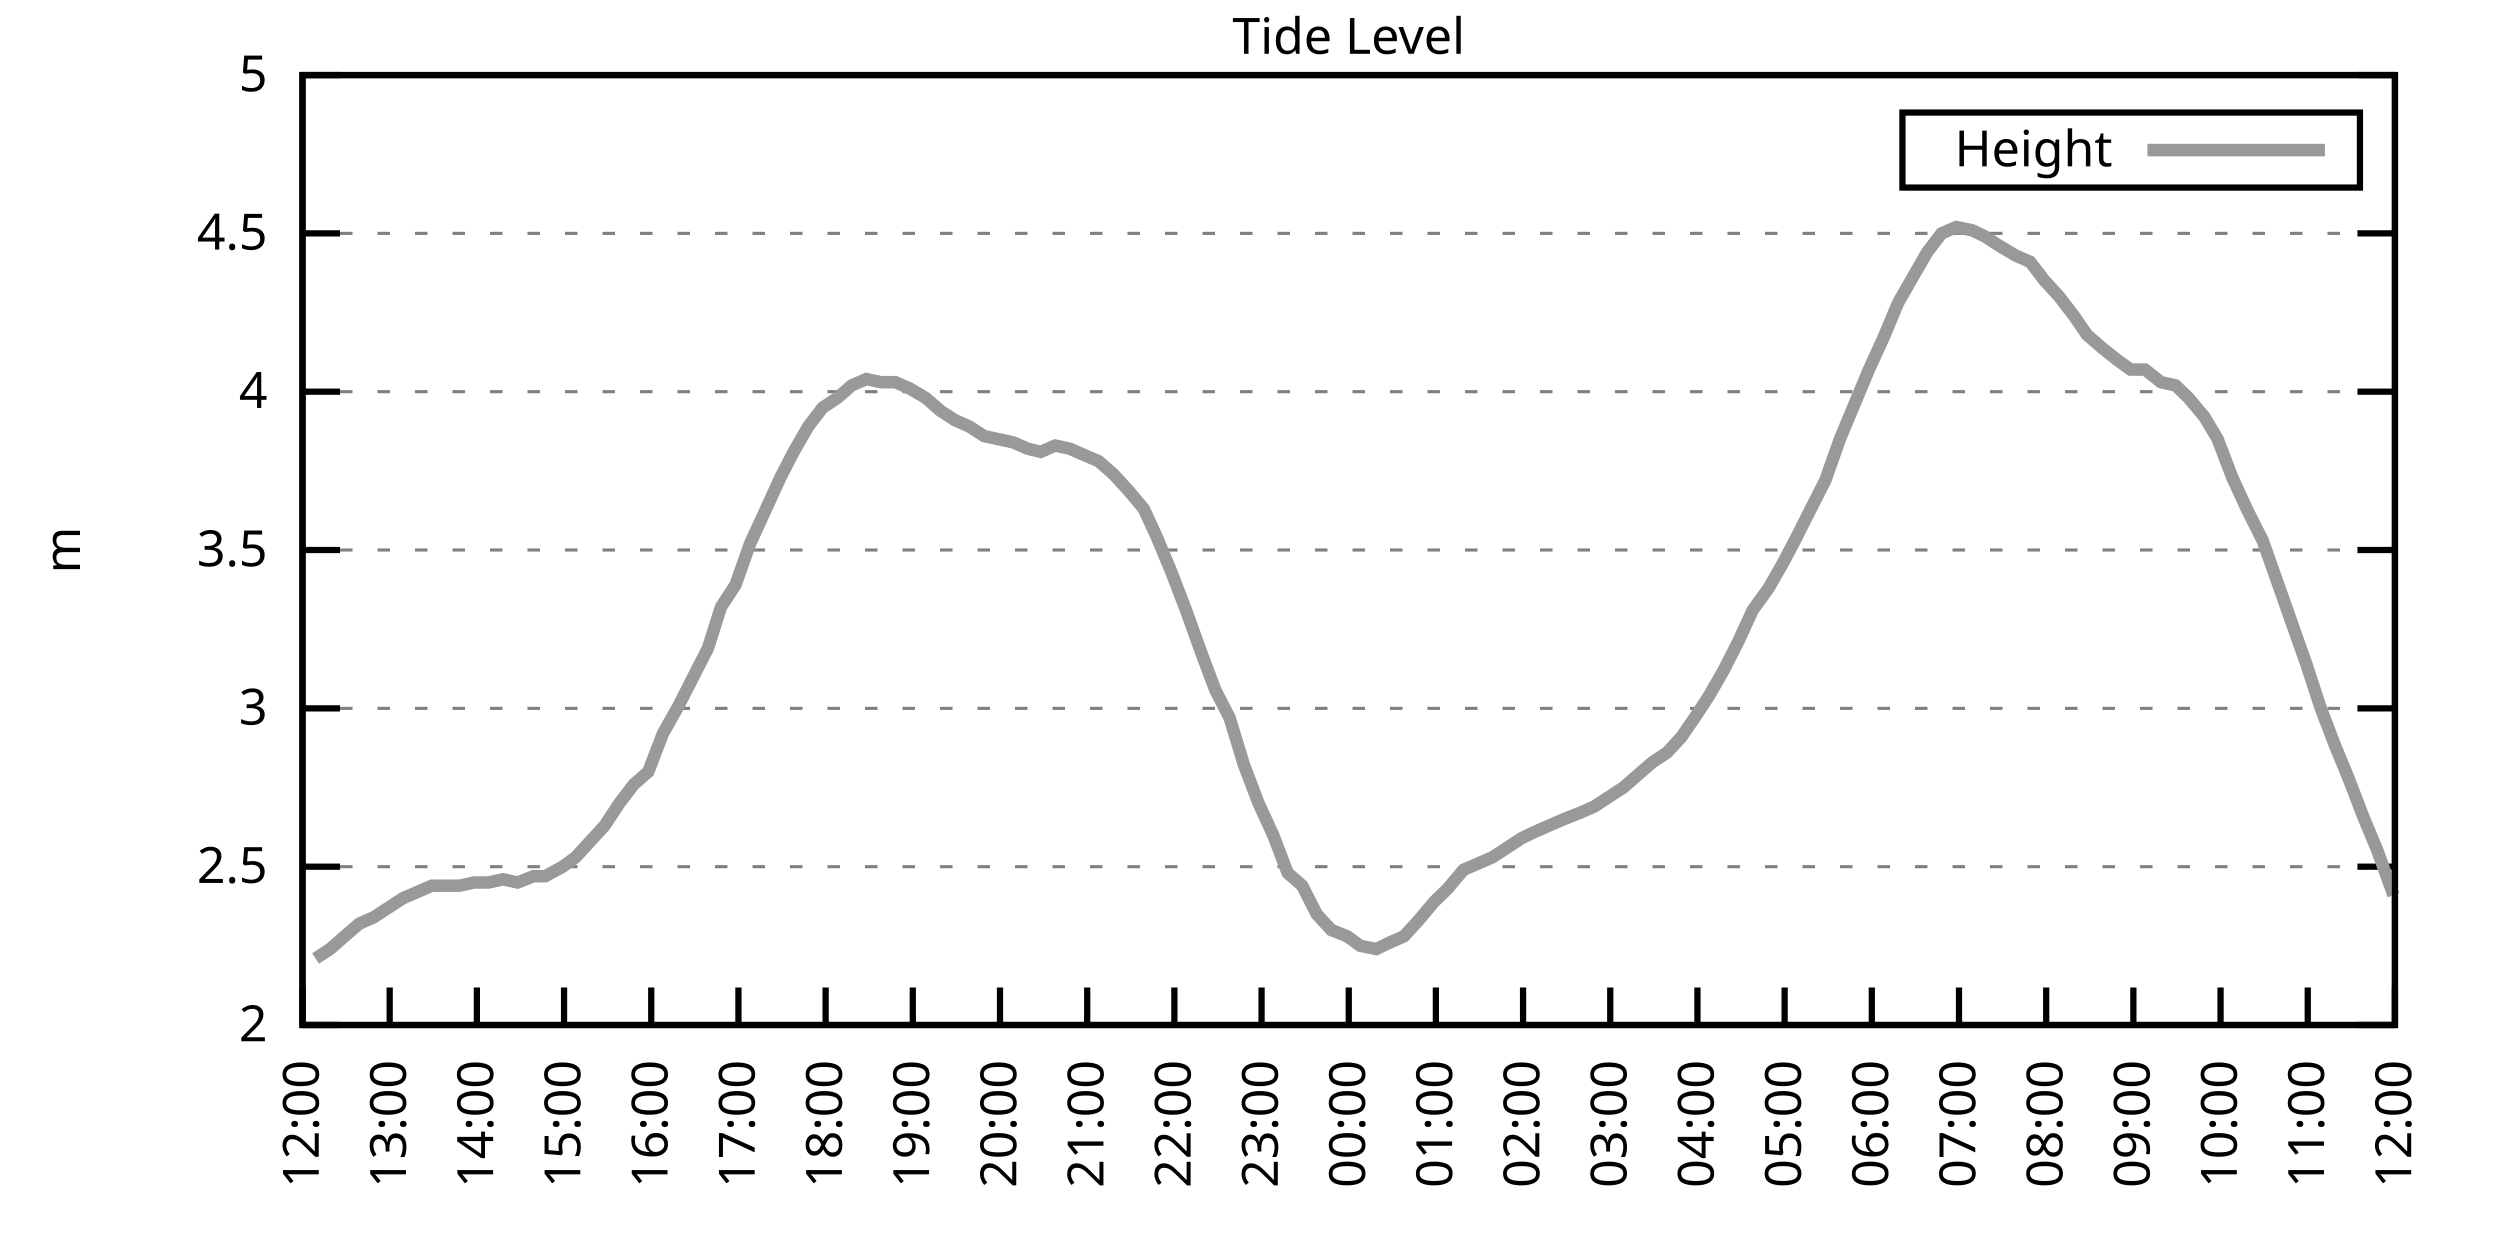
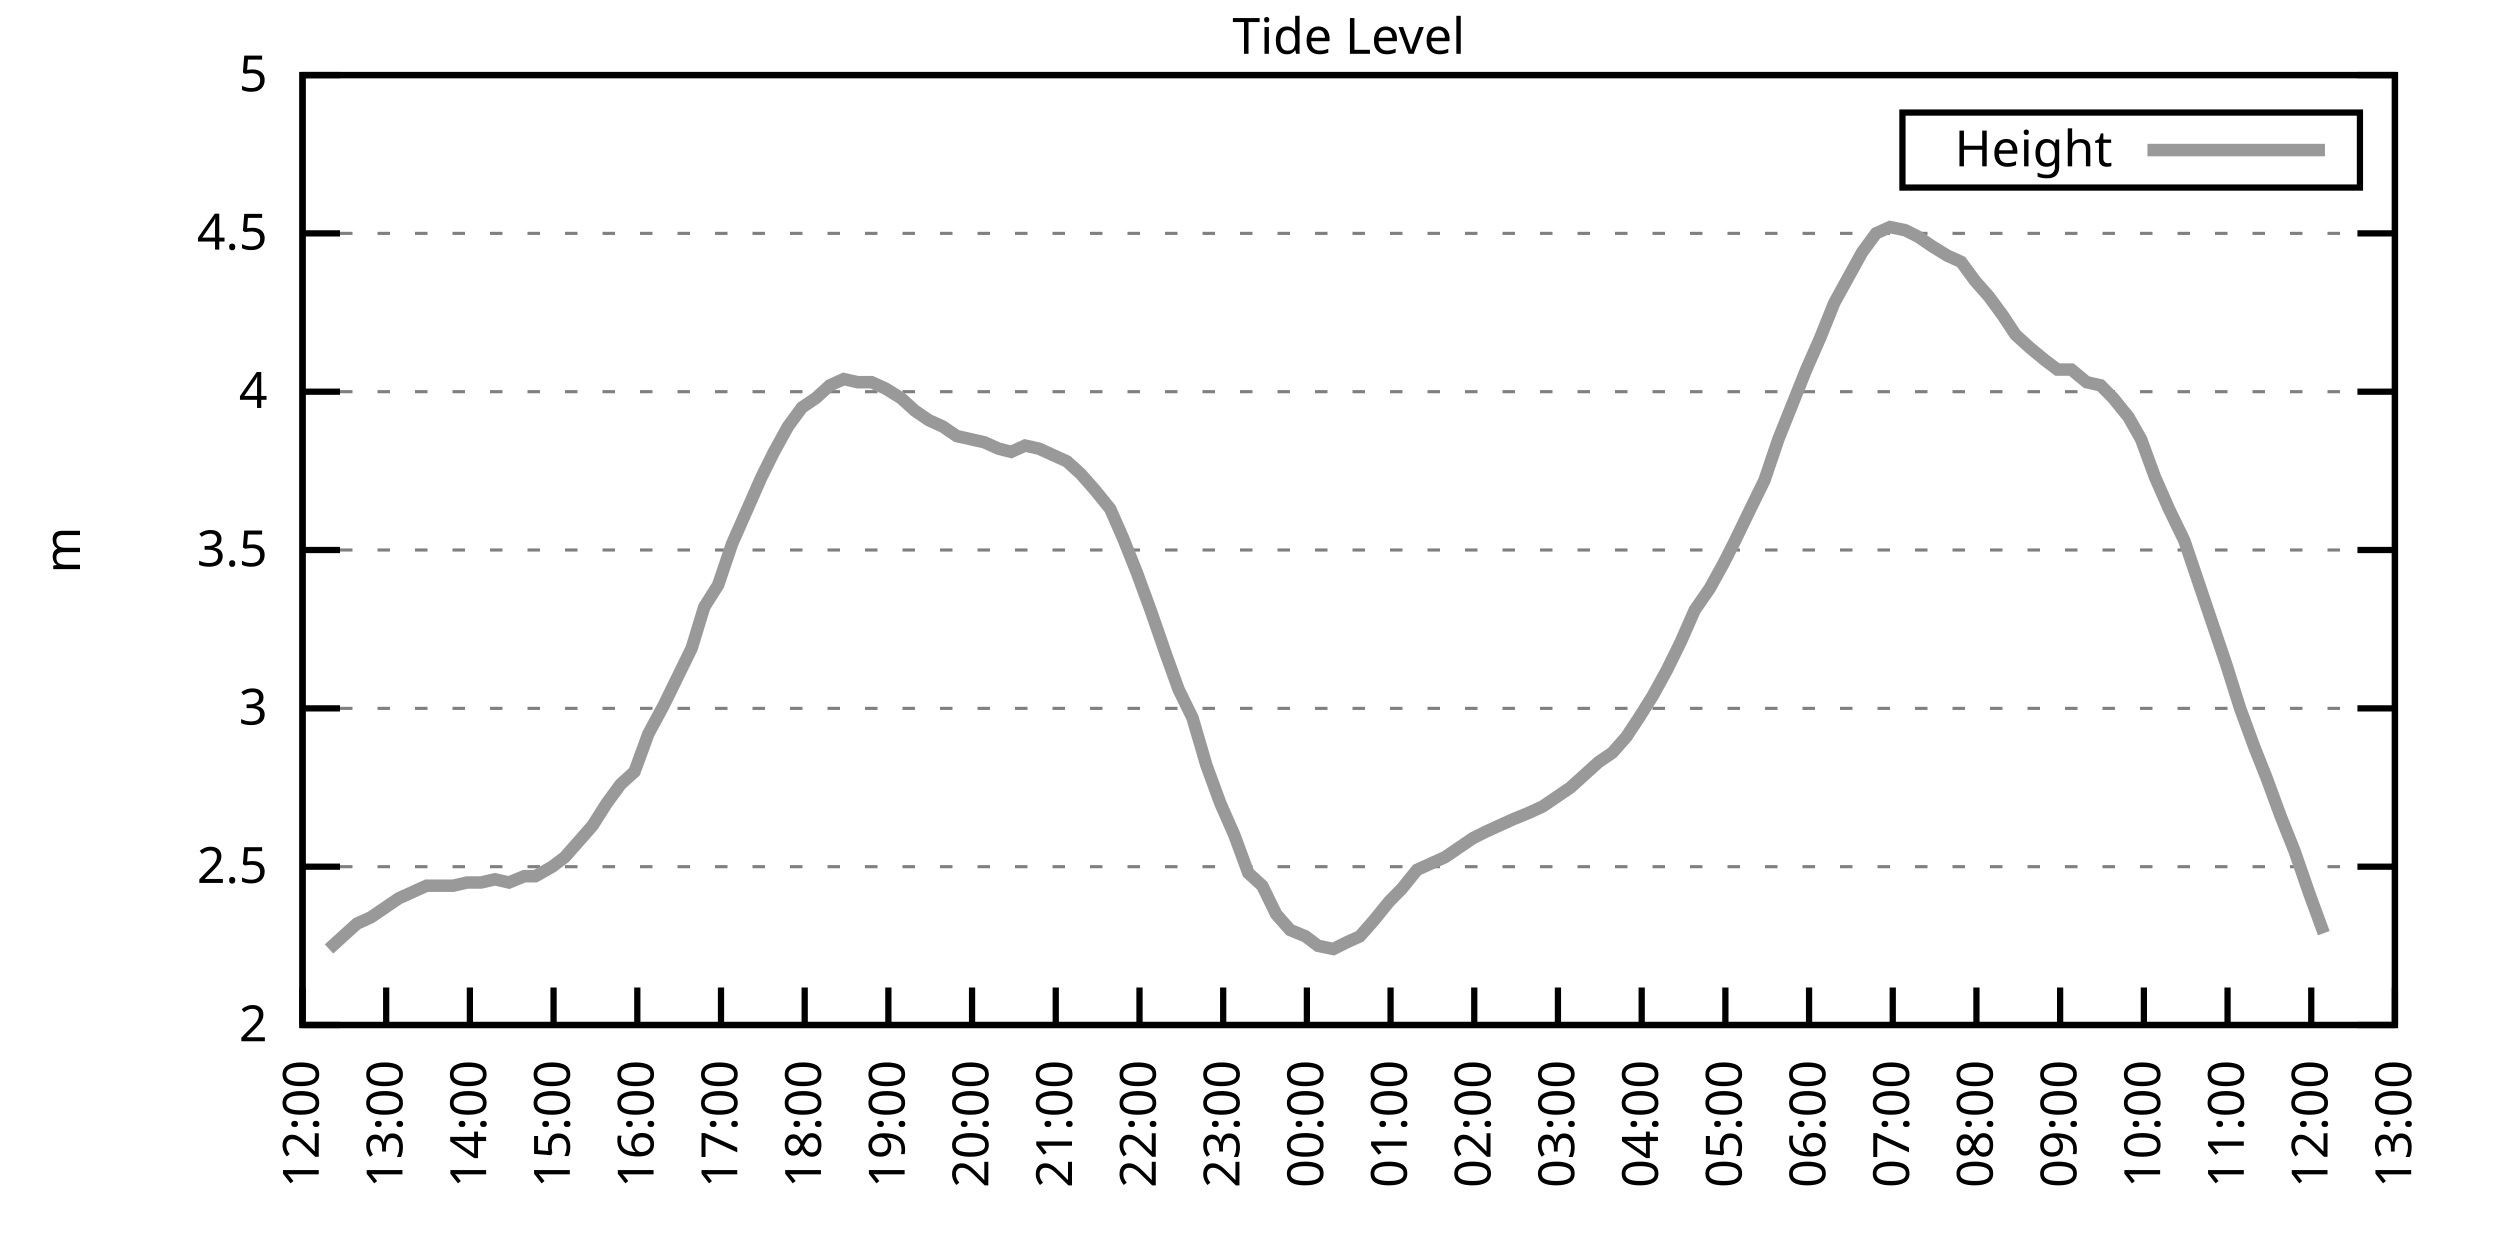
<svg xmlns="http://www.w3.org/2000/svg" xmlns:xlink="http://www.w3.org/1999/xlink" width="400" height="200" viewBox="0 0 400 200">
  <g id="gnuplot_canvas">
    <rect x="0" y="0" width="400" height="200" fill="none" />
    <defs>
      <circle id="gpDot" r="0.5" stroke-width="0.5" stroke="currentColor" />
      <path id="gpPt0" stroke-width="0.333" stroke="currentColor" d="M-1,0 h2 M0,-1 v2" />
      <path id="gpPt1" stroke-width="0.333" stroke="currentColor" d="M-1,-1 L1,1 M1,-1 L-1,1" />
      <path id="gpPt2" stroke-width="0.333" stroke="currentColor" d="M-1,0 L1,0 M0,-1 L0,1 M-1,-1 L1,1 M-1,1 L1,-1" />
      <rect id="gpPt3" stroke-width="0.333" stroke="currentColor" x="-1" y="-1" width="2" height="2" />
      <rect id="gpPt4" stroke-width="0.333" stroke="currentColor" fill="currentColor" x="-1" y="-1" width="2" height="2" />
      <circle id="gpPt5" stroke-width="0.333" stroke="currentColor" cx="0" cy="0" r="1" />
      <use xlink:href="#gpPt5" id="gpPt6" fill="currentColor" stroke="none" />
      <path id="gpPt7" stroke-width="0.333" stroke="currentColor" d="M0,-1.33 L-1.33,0.67 L1.33,0.67 z" />
      <use xlink:href="#gpPt7" id="gpPt8" fill="currentColor" stroke="none" />
      <use xlink:href="#gpPt7" id="gpPt9" stroke="currentColor" transform="rotate(180)" />
      <use xlink:href="#gpPt9" id="gpPt10" fill="currentColor" stroke="none" />
      <use xlink:href="#gpPt3" id="gpPt11" stroke="currentColor" transform="rotate(45)" />
      <use xlink:href="#gpPt11" id="gpPt12" fill="currentColor" stroke="none" />
      <path id="gpPt13" stroke-width="0.333" stroke="currentColor" d="M0,1.330 L1.265,0.411 L0.782,-1.067 L-0.782,-1.076 L-1.265,0.411 z" />
      <use xlink:href="#gpPt13" id="gpPt14" fill="currentColor" stroke="none" />
      <filter id="textbox" filterUnits="objectBoundingBox" x="0" y="0" height="1" width="1">
        <feFlood flood-color="white" flood-opacity="1" result="bgnd" />
        <feComposite in="SourceGraphic" in2="bgnd" operator="atop" />
      </filter>
      <filter id="greybox" filterUnits="objectBoundingBox" x="0" y="0" height="1" width="1">
        <feFlood flood-color="lightgrey" flood-opacity="1" result="grey" />
        <feComposite in="SourceGraphic" in2="grey" operator="atop" />
      </filter>
    </defs>
    <g fill="none" color="white" stroke="currentColor" stroke-width="1.00" stroke-linecap="butt" stroke-linejoin="miter">
</g>
    <g fill="none" color="black" stroke="currentColor" stroke-width="1.00" stroke-linecap="butt" stroke-linejoin="miter">
      <g stroke="none" shape-rendering="crispEdges">
        <polygon fill="rgb(255, 255, 255)" points="48.40,164.00 383.18,164.00 383.18,12.02 48.40,12.02 " />
      </g>
    </g>
    <g fill="none" color="black" stroke="currentColor" stroke-width="1.00" stroke-linecap="butt" stroke-linejoin="miter">
</g>
    <g fill="none" color="black" stroke="black" stroke-width="0.50" stroke-linecap="butt" stroke-linejoin="miter">
</g>
    <g fill="none" color="gray" stroke="currentColor" stroke-width="0.50" stroke-linecap="butt" stroke-linejoin="miter">
      <path stroke="gray" stroke-dasharray="2,4" class="gridline" d="M48.40,164.00 L383.19,164.00  " />
    </g>
    <g fill="none" color="gray" stroke="gray" stroke-width="1.00" stroke-linecap="butt" stroke-linejoin="miter">
</g>
    <g fill="none" color="black" stroke="currentColor" stroke-width="1.00" stroke-linecap="butt" stroke-linejoin="miter">
      <path stroke="black" d="M48.40,164.00 L54.40,164.00 M383.19,164.00 L377.19,164.00  " />
      <g transform="translate(42.80,166.60)" stroke="none" fill="black" font-family="Sans" font-size="8.00" text-anchor="end">
        <text>
          <tspan font-family="Sans"> 2</tspan>
        </text>
      </g>
    </g>
    <g fill="none" color="black" stroke="currentColor" stroke-width="1.00" stroke-linecap="butt" stroke-linejoin="miter">
</g>
    <g fill="none" color="black" stroke="black" stroke-width="0.50" stroke-linecap="butt" stroke-linejoin="miter">
</g>
    <g fill="none" color="gray" stroke="currentColor" stroke-width="0.50" stroke-linecap="butt" stroke-linejoin="miter">
      <path stroke="gray" stroke-dasharray="2,4" class="gridline" d="M48.40,138.67 L383.19,138.67  " />
    </g>
    <g fill="none" color="gray" stroke="gray" stroke-width="1.00" stroke-linecap="butt" stroke-linejoin="miter">
</g>
    <g fill="none" color="black" stroke="currentColor" stroke-width="1.00" stroke-linecap="butt" stroke-linejoin="miter">
      <path stroke="black" d="M48.40,138.67 L54.40,138.67 M383.19,138.67 L377.19,138.67  " />
      <g transform="translate(42.80,141.27)" stroke="none" fill="black" font-family="Sans" font-size="8.00" text-anchor="end">
        <text>
          <tspan font-family="Sans"> 2.5</tspan>
        </text>
      </g>
    </g>
    <g fill="none" color="black" stroke="currentColor" stroke-width="1.00" stroke-linecap="butt" stroke-linejoin="miter">
</g>
    <g fill="none" color="black" stroke="black" stroke-width="0.50" stroke-linecap="butt" stroke-linejoin="miter">
</g>
    <g fill="none" color="gray" stroke="currentColor" stroke-width="0.50" stroke-linecap="butt" stroke-linejoin="miter">
      <path stroke="gray" stroke-dasharray="2,4" class="gridline" d="M48.40,113.34 L383.19,113.34  " />
    </g>
    <g fill="none" color="gray" stroke="gray" stroke-width="1.00" stroke-linecap="butt" stroke-linejoin="miter">
</g>
    <g fill="none" color="black" stroke="currentColor" stroke-width="1.00" stroke-linecap="butt" stroke-linejoin="miter">
      <path stroke="black" d="M48.40,113.34 L54.40,113.34 M383.19,113.34 L377.19,113.34  " />
      <g transform="translate(42.80,115.94)" stroke="none" fill="black" font-family="Sans" font-size="8.00" text-anchor="end">
        <text>
          <tspan font-family="Sans"> 3</tspan>
        </text>
      </g>
    </g>
    <g fill="none" color="black" stroke="currentColor" stroke-width="1.00" stroke-linecap="butt" stroke-linejoin="miter">
</g>
    <g fill="none" color="black" stroke="black" stroke-width="0.50" stroke-linecap="butt" stroke-linejoin="miter">
</g>
    <g fill="none" color="gray" stroke="currentColor" stroke-width="0.50" stroke-linecap="butt" stroke-linejoin="miter">
      <path stroke="gray" stroke-dasharray="2,4" class="gridline" d="M48.40,88.00 L383.19,88.00  " />
    </g>
    <g fill="none" color="gray" stroke="gray" stroke-width="1.00" stroke-linecap="butt" stroke-linejoin="miter">
</g>
    <g fill="none" color="black" stroke="currentColor" stroke-width="1.00" stroke-linecap="butt" stroke-linejoin="miter">
      <path stroke="black" d="M48.40,88.00 L54.40,88.00 M383.19,88.00 L377.19,88.00  " />
      <g transform="translate(42.80,90.60)" stroke="none" fill="black" font-family="Sans" font-size="8.00" text-anchor="end">
        <text>
          <tspan font-family="Sans"> 3.5</tspan>
        </text>
      </g>
    </g>
    <g fill="none" color="black" stroke="currentColor" stroke-width="1.00" stroke-linecap="butt" stroke-linejoin="miter">
</g>
    <g fill="none" color="black" stroke="black" stroke-width="0.50" stroke-linecap="butt" stroke-linejoin="miter">
</g>
    <g fill="none" color="gray" stroke="currentColor" stroke-width="0.50" stroke-linecap="butt" stroke-linejoin="miter">
      <path stroke="gray" stroke-dasharray="2,4" class="gridline" d="M48.40,62.67 L383.19,62.67  " />
    </g>
    <g fill="none" color="gray" stroke="gray" stroke-width="1.00" stroke-linecap="butt" stroke-linejoin="miter">
</g>
    <g fill="none" color="black" stroke="currentColor" stroke-width="1.00" stroke-linecap="butt" stroke-linejoin="miter">
      <path stroke="black" d="M48.40,62.67 L54.40,62.67 M383.19,62.67 L377.19,62.67  " />
      <g transform="translate(42.80,65.27)" stroke="none" fill="black" font-family="Sans" font-size="8.00" text-anchor="end">
        <text>
          <tspan font-family="Sans"> 4</tspan>
        </text>
      </g>
    </g>
    <g fill="none" color="black" stroke="currentColor" stroke-width="1.00" stroke-linecap="butt" stroke-linejoin="miter">
</g>
    <g fill="none" color="black" stroke="black" stroke-width="0.50" stroke-linecap="butt" stroke-linejoin="miter">
</g>
    <g fill="none" color="gray" stroke="currentColor" stroke-width="0.50" stroke-linecap="butt" stroke-linejoin="miter">
      <path stroke="gray" stroke-dasharray="2,4" class="gridline" d="M48.40,37.34 L383.19,37.34  " />
    </g>
    <g fill="none" color="gray" stroke="gray" stroke-width="1.00" stroke-linecap="butt" stroke-linejoin="miter">
</g>
    <g fill="none" color="black" stroke="currentColor" stroke-width="1.00" stroke-linecap="butt" stroke-linejoin="miter">
      <path stroke="black" d="M48.40,37.34 L54.40,37.34 M383.19,37.34 L377.19,37.34  " />
      <g transform="translate(42.80,39.94)" stroke="none" fill="black" font-family="Sans" font-size="8.00" text-anchor="end">
        <text>
          <tspan font-family="Sans"> 4.5</tspan>
        </text>
      </g>
    </g>
    <g fill="none" color="black" stroke="currentColor" stroke-width="1.00" stroke-linecap="butt" stroke-linejoin="miter">
</g>
    <g fill="none" color="black" stroke="black" stroke-width="0.50" stroke-linecap="butt" stroke-linejoin="miter">
</g>
    <g fill="none" color="gray" stroke="currentColor" stroke-width="0.50" stroke-linecap="butt" stroke-linejoin="miter">
      <path stroke="gray" stroke-dasharray="2,4" class="gridline" d="M48.40,12.01 L383.19,12.01  " />
    </g>
    <g fill="none" color="gray" stroke="gray" stroke-width="1.00" stroke-linecap="butt" stroke-linejoin="miter">
</g>
    <g fill="none" color="black" stroke="currentColor" stroke-width="1.00" stroke-linecap="butt" stroke-linejoin="miter">
      <path stroke="black" d="M48.40,12.01 L54.40,12.01 M383.19,12.01 L377.19,12.01  " />
      <g transform="translate(42.80,14.61)" stroke="none" fill="black" font-family="Sans" font-size="8.00" text-anchor="end">
        <text>
          <tspan font-family="Sans"> 5</tspan>
        </text>
      </g>
    </g>
    <g fill="none" color="black" stroke="currentColor" stroke-width="1.00" stroke-linecap="butt" stroke-linejoin="miter">
      <path stroke="black" d="M48.40,164.00 L48.40,158.00  " />
      <g transform="translate(51.00,169.60) rotate(270.00)" stroke="none" fill="black" font-family="Sans" font-size="8.00" text-anchor="end">
        <text>
          <tspan font-family="Sans">12:00</tspan>
        </text>
      </g>
    </g>
    <g fill="none" color="black" stroke="currentColor" stroke-width="1.00" stroke-linecap="butt" stroke-linejoin="miter">
-       <path stroke="black" d="M62.35,164.00 L62.35,158.00  " />
-       <g transform="translate(64.95,169.60) rotate(270.00)" stroke="none" fill="black" font-family="Sans" font-size="8.00" text-anchor="end">
+       <path stroke="black" d="M61.79,164.00 L61.79,158.00  " />
+       <g transform="translate(64.39,169.60) rotate(270.00)" stroke="none" fill="black" font-family="Sans" font-size="8.00" text-anchor="end">
        <text>
          <tspan font-family="Sans">13:00</tspan>
        </text>
      </g>
    </g>
    <g fill="none" color="black" stroke="currentColor" stroke-width="1.00" stroke-linecap="butt" stroke-linejoin="miter">
-       <path stroke="black" d="M76.30,164.00 L76.30,158.00  " />
-       <g transform="translate(78.90,169.60) rotate(270.00)" stroke="none" fill="black" font-family="Sans" font-size="8.00" text-anchor="end">
+       <path stroke="black" d="M75.18,164.00 L75.18,158.00  " />
+       <g transform="translate(77.78,169.60) rotate(270.00)" stroke="none" fill="black" font-family="Sans" font-size="8.00" text-anchor="end">
        <text>
          <tspan font-family="Sans">14:00</tspan>
        </text>
      </g>
    </g>
    <g fill="none" color="black" stroke="currentColor" stroke-width="1.00" stroke-linecap="butt" stroke-linejoin="miter">
-       <path stroke="black" d="M90.25,164.00 L90.25,158.00  " />
-       <g transform="translate(92.85,169.60) rotate(270.00)" stroke="none" fill="black" font-family="Sans" font-size="8.00" text-anchor="end">
+       <path stroke="black" d="M88.57,164.00 L88.57,158.00  " />
+       <g transform="translate(91.17,169.60) rotate(270.00)" stroke="none" fill="black" font-family="Sans" font-size="8.00" text-anchor="end">
        <text>
          <tspan font-family="Sans">15:00</tspan>
        </text>
      </g>
    </g>
    <g fill="none" color="black" stroke="currentColor" stroke-width="1.00" stroke-linecap="butt" stroke-linejoin="miter">
-       <path stroke="black" d="M104.20,164.00 L104.20,158.00  " />
-       <g transform="translate(106.80,169.60) rotate(270.00)" stroke="none" fill="black" font-family="Sans" font-size="8.00" text-anchor="end">
+       <path stroke="black" d="M101.97,164.00 L101.97,158.00  " />
+       <g transform="translate(104.57,169.60) rotate(270.00)" stroke="none" fill="black" font-family="Sans" font-size="8.00" text-anchor="end">
        <text>
          <tspan font-family="Sans">16:00</tspan>
        </text>
      </g>
    </g>
    <g fill="none" color="black" stroke="currentColor" stroke-width="1.00" stroke-linecap="butt" stroke-linejoin="miter">
-       <path stroke="black" d="M118.15,164.00 L118.15,158.00  " />
-       <g transform="translate(120.75,169.60) rotate(270.00)" stroke="none" fill="black" font-family="Sans" font-size="8.00" text-anchor="end">
+       <path stroke="black" d="M115.36,164.00 L115.36,158.00  " />
+       <g transform="translate(117.96,169.60) rotate(270.00)" stroke="none" fill="black" font-family="Sans" font-size="8.00" text-anchor="end">
        <text>
          <tspan font-family="Sans">17:00</tspan>
        </text>
      </g>
    </g>
    <g fill="none" color="black" stroke="currentColor" stroke-width="1.00" stroke-linecap="butt" stroke-linejoin="miter">
-       <path stroke="black" d="M132.10,164.00 L132.10,158.00  " />
-       <g transform="translate(134.70,169.60) rotate(270.00)" stroke="none" fill="black" font-family="Sans" font-size="8.00" text-anchor="end">
+       <path stroke="black" d="M128.75,164.00 L128.75,158.00  " />
+       <g transform="translate(131.35,169.60) rotate(270.00)" stroke="none" fill="black" font-family="Sans" font-size="8.00" text-anchor="end">
        <text>
          <tspan font-family="Sans">18:00</tspan>
        </text>
      </g>
    </g>
    <g fill="none" color="black" stroke="currentColor" stroke-width="1.00" stroke-linecap="butt" stroke-linejoin="miter">
-       <path stroke="black" d="M146.05,164.00 L146.05,158.00  " />
-       <g transform="translate(148.65,169.60) rotate(270.00)" stroke="none" fill="black" font-family="Sans" font-size="8.00" text-anchor="end">
+       <path stroke="black" d="M142.14,164.00 L142.14,158.00  " />
+       <g transform="translate(144.74,169.60) rotate(270.00)" stroke="none" fill="black" font-family="Sans" font-size="8.00" text-anchor="end">
        <text>
          <tspan font-family="Sans">19:00</tspan>
        </text>
      </g>
    </g>
    <g fill="none" color="black" stroke="currentColor" stroke-width="1.00" stroke-linecap="butt" stroke-linejoin="miter">
-       <path stroke="black" d="M160.00,164.00 L160.00,158.00  " />
-       <g transform="translate(162.60,169.60) rotate(270.00)" stroke="none" fill="black" font-family="Sans" font-size="8.00" text-anchor="end">
+       <path stroke="black" d="M155.53,164.00 L155.53,158.00  " />
+       <g transform="translate(158.13,169.60) rotate(270.00)" stroke="none" fill="black" font-family="Sans" font-size="8.00" text-anchor="end">
        <text>
          <tspan font-family="Sans">20:00</tspan>
        </text>
      </g>
    </g>
    <g fill="none" color="black" stroke="currentColor" stroke-width="1.00" stroke-linecap="butt" stroke-linejoin="miter">
-       <path stroke="black" d="M173.95,164.00 L173.95,158.00  " />
-       <g transform="translate(176.55,169.60) rotate(270.00)" stroke="none" fill="black" font-family="Sans" font-size="8.00" text-anchor="end">
+       <path stroke="black" d="M168.92,164.00 L168.92,158.00  " />
+       <g transform="translate(171.52,169.60) rotate(270.00)" stroke="none" fill="black" font-family="Sans" font-size="8.00" text-anchor="end">
        <text>
          <tspan font-family="Sans">21:00</tspan>
        </text>
      </g>
    </g>
    <g fill="none" color="black" stroke="currentColor" stroke-width="1.00" stroke-linecap="butt" stroke-linejoin="miter">
-       <path stroke="black" d="M187.90,164.00 L187.90,158.00  " />
-       <g transform="translate(190.50,169.60) rotate(270.00)" stroke="none" fill="black" font-family="Sans" font-size="8.00" text-anchor="end">
+       <path stroke="black" d="M182.32,164.00 L182.32,158.00  " />
+       <g transform="translate(184.92,169.60) rotate(270.00)" stroke="none" fill="black" font-family="Sans" font-size="8.00" text-anchor="end">
        <text>
          <tspan font-family="Sans">22:00</tspan>
        </text>
      </g>
    </g>
    <g fill="none" color="black" stroke="currentColor" stroke-width="1.00" stroke-linecap="butt" stroke-linejoin="miter">
-       <path stroke="black" d="M201.85,164.00 L201.85,158.00  " />
-       <g transform="translate(204.45,169.60) rotate(270.00)" stroke="none" fill="black" font-family="Sans" font-size="8.00" text-anchor="end">
+       <path stroke="black" d="M195.71,164.00 L195.71,158.00  " />
+       <g transform="translate(198.31,169.60) rotate(270.00)" stroke="none" fill="black" font-family="Sans" font-size="8.00" text-anchor="end">
        <text>
          <tspan font-family="Sans">23:00</tspan>
        </text>
      </g>
    </g>
    <g fill="none" color="black" stroke="currentColor" stroke-width="1.00" stroke-linecap="butt" stroke-linejoin="miter">
-       <path stroke="black" d="M215.80,164.00 L215.80,158.00  " />
-       <g transform="translate(218.40,169.60) rotate(270.00)" stroke="none" fill="black" font-family="Sans" font-size="8.00" text-anchor="end">
+       <path stroke="black" d="M209.10,164.00 L209.10,158.00  " />
+       <g transform="translate(211.70,169.60) rotate(270.00)" stroke="none" fill="black" font-family="Sans" font-size="8.00" text-anchor="end">
        <text>
          <tspan font-family="Sans">00:00</tspan>
        </text>
      </g>
    </g>
    <g fill="none" color="black" stroke="currentColor" stroke-width="1.00" stroke-linecap="butt" stroke-linejoin="miter">
-       <path stroke="black" d="M229.74,164.00 L229.74,158.00  " />
-       <g transform="translate(232.34,169.60) rotate(270.00)" stroke="none" fill="black" font-family="Sans" font-size="8.00" text-anchor="end">
+       <path stroke="black" d="M222.49,164.00 L222.49,158.00  " />
+       <g transform="translate(225.09,169.60) rotate(270.00)" stroke="none" fill="black" font-family="Sans" font-size="8.00" text-anchor="end">
        <text>
          <tspan font-family="Sans">01:00</tspan>
        </text>
      </g>
    </g>
    <g fill="none" color="black" stroke="currentColor" stroke-width="1.00" stroke-linecap="butt" stroke-linejoin="miter">
-       <path stroke="black" d="M243.69,164.00 L243.69,158.00  " />
-       <g transform="translate(246.29,169.60) rotate(270.00)" stroke="none" fill="black" font-family="Sans" font-size="8.00" text-anchor="end">
+       <path stroke="black" d="M235.88,164.00 L235.88,158.00  " />
+       <g transform="translate(238.48,169.60) rotate(270.00)" stroke="none" fill="black" font-family="Sans" font-size="8.00" text-anchor="end">
        <text>
          <tspan font-family="Sans">02:00</tspan>
        </text>
      </g>
    </g>
    <g fill="none" color="black" stroke="currentColor" stroke-width="1.00" stroke-linecap="butt" stroke-linejoin="miter">
-       <path stroke="black" d="M257.64,164.00 L257.64,158.00  " />
-       <g transform="translate(260.24,169.60) rotate(270.00)" stroke="none" fill="black" font-family="Sans" font-size="8.00" text-anchor="end">
+       <path stroke="black" d="M249.27,164.00 L249.27,158.00  " />
+       <g transform="translate(251.87,169.60) rotate(270.00)" stroke="none" fill="black" font-family="Sans" font-size="8.00" text-anchor="end">
        <text>
          <tspan font-family="Sans">03:00</tspan>
        </text>
      </g>
    </g>
    <g fill="none" color="black" stroke="currentColor" stroke-width="1.00" stroke-linecap="butt" stroke-linejoin="miter">
-       <path stroke="black" d="M271.59,164.00 L271.59,158.00  " />
-       <g transform="translate(274.19,169.60) rotate(270.00)" stroke="none" fill="black" font-family="Sans" font-size="8.00" text-anchor="end">
+       <path stroke="black" d="M262.67,164.00 L262.67,158.00  " />
+       <g transform="translate(265.27,169.60) rotate(270.00)" stroke="none" fill="black" font-family="Sans" font-size="8.00" text-anchor="end">
        <text>
          <tspan font-family="Sans">04:00</tspan>
        </text>
      </g>
    </g>
    <g fill="none" color="black" stroke="currentColor" stroke-width="1.00" stroke-linecap="butt" stroke-linejoin="miter">
-       <path stroke="black" d="M285.54,164.00 L285.54,158.00  " />
-       <g transform="translate(288.14,169.60) rotate(270.00)" stroke="none" fill="black" font-family="Sans" font-size="8.00" text-anchor="end">
+       <path stroke="black" d="M276.06,164.00 L276.06,158.00  " />
+       <g transform="translate(278.66,169.60) rotate(270.00)" stroke="none" fill="black" font-family="Sans" font-size="8.00" text-anchor="end">
        <text>
          <tspan font-family="Sans">05:00</tspan>
        </text>
      </g>
    </g>
    <g fill="none" color="black" stroke="currentColor" stroke-width="1.00" stroke-linecap="butt" stroke-linejoin="miter">
-       <path stroke="black" d="M299.49,164.00 L299.49,158.00  " />
-       <g transform="translate(302.09,169.60) rotate(270.00)" stroke="none" fill="black" font-family="Sans" font-size="8.00" text-anchor="end">
+       <path stroke="black" d="M289.45,164.00 L289.45,158.00  " />
+       <g transform="translate(292.05,169.60) rotate(270.00)" stroke="none" fill="black" font-family="Sans" font-size="8.00" text-anchor="end">
        <text>
          <tspan font-family="Sans">06:00</tspan>
        </text>
      </g>
    </g>
    <g fill="none" color="black" stroke="currentColor" stroke-width="1.00" stroke-linecap="butt" stroke-linejoin="miter">
-       <path stroke="black" d="M313.44,164.00 L313.44,158.00  " />
-       <g transform="translate(316.04,169.60) rotate(270.00)" stroke="none" fill="black" font-family="Sans" font-size="8.00" text-anchor="end">
+       <path stroke="black" d="M302.84,164.00 L302.84,158.00  " />
+       <g transform="translate(305.44,169.60) rotate(270.00)" stroke="none" fill="black" font-family="Sans" font-size="8.00" text-anchor="end">
        <text>
          <tspan font-family="Sans">07:00</tspan>
        </text>
      </g>
    </g>
    <g fill="none" color="black" stroke="currentColor" stroke-width="1.00" stroke-linecap="butt" stroke-linejoin="miter">
-       <path stroke="black" d="M327.39,164.00 L327.39,158.00  " />
-       <g transform="translate(329.99,169.60) rotate(270.00)" stroke="none" fill="black" font-family="Sans" font-size="8.00" text-anchor="end">
+       <path stroke="black" d="M316.23,164.00 L316.23,158.00  " />
+       <g transform="translate(318.83,169.60) rotate(270.00)" stroke="none" fill="black" font-family="Sans" font-size="8.00" text-anchor="end">
        <text>
          <tspan font-family="Sans">08:00</tspan>
        </text>
      </g>
    </g>
    <g fill="none" color="black" stroke="currentColor" stroke-width="1.00" stroke-linecap="butt" stroke-linejoin="miter">
-       <path stroke="black" d="M341.34,164.00 L341.34,158.00  " />
-       <g transform="translate(343.94,169.60) rotate(270.00)" stroke="none" fill="black" font-family="Sans" font-size="8.00" text-anchor="end">
+       <path stroke="black" d="M329.62,164.00 L329.62,158.00  " />
+       <g transform="translate(332.22,169.60) rotate(270.00)" stroke="none" fill="black" font-family="Sans" font-size="8.00" text-anchor="end">
        <text>
          <tspan font-family="Sans">09:00</tspan>
        </text>
      </g>
    </g>
    <g fill="none" color="black" stroke="currentColor" stroke-width="1.00" stroke-linecap="butt" stroke-linejoin="miter">
-       <path stroke="black" d="M355.29,164.00 L355.29,158.00  " />
-       <g transform="translate(357.89,169.60) rotate(270.00)" stroke="none" fill="black" font-family="Sans" font-size="8.00" text-anchor="end">
+       <path stroke="black" d="M343.02,164.00 L343.02,158.00  " />
+       <g transform="translate(345.62,169.60) rotate(270.00)" stroke="none" fill="black" font-family="Sans" font-size="8.00" text-anchor="end">
        <text>
          <tspan font-family="Sans">10:00</tspan>
        </text>
      </g>
    </g>
    <g fill="none" color="black" stroke="currentColor" stroke-width="1.00" stroke-linecap="butt" stroke-linejoin="miter">
-       <path stroke="black" d="M369.24,164.00 L369.24,158.00  " />
-       <g transform="translate(371.84,169.60) rotate(270.00)" stroke="none" fill="black" font-family="Sans" font-size="8.00" text-anchor="end">
+       <path stroke="black" d="M356.41,164.00 L356.41,158.00  " />
+       <g transform="translate(359.01,169.60) rotate(270.00)" stroke="none" fill="black" font-family="Sans" font-size="8.00" text-anchor="end">
        <text>
          <tspan font-family="Sans">11:00</tspan>
+         </text>
+       </g>
+     </g>
+     <g fill="none" color="black" stroke="currentColor" stroke-width="1.00" stroke-linecap="butt" stroke-linejoin="miter">
+       <path stroke="black" d="M369.80,164.00 L369.80,158.00  " />
+       <g transform="translate(372.40,169.60) rotate(270.00)" stroke="none" fill="black" font-family="Sans" font-size="8.00" text-anchor="end">
+         <text>
+           <tspan font-family="Sans">12:00</tspan>
        </text>
      </g>
    </g>
    <g fill="none" color="black" stroke="currentColor" stroke-width="1.00" stroke-linecap="butt" stroke-linejoin="miter">
      <path stroke="black" d="M383.19,164.00 L383.19,158.00  " />
      <g transform="translate(385.79,169.60) rotate(270.00)" stroke="none" fill="black" font-family="Sans" font-size="8.00" text-anchor="end">
        <text>
-           <tspan font-family="Sans">12:00</tspan>
+           <tspan font-family="Sans">13:00</tspan>
        </text>
      </g>
    </g>
    <g fill="none" color="black" stroke="currentColor" stroke-width="1.00" stroke-linecap="butt" stroke-linejoin="miter">
</g>
    <g fill="none" color="black" stroke="currentColor" stroke-width="1.00" stroke-linecap="butt" stroke-linejoin="miter">
      <path stroke="black" d="M48.40,12.01 L48.40,164.00 L383.19,164.00 L383.19,12.01 L48.40,12.01 Z  " />
    </g>
    <g fill="none" color="black" stroke="currentColor" stroke-width="1.00" stroke-linecap="butt" stroke-linejoin="miter">
</g>
    <g fill="none" color="black" stroke="currentColor" stroke-width="1.00" stroke-linecap="butt" stroke-linejoin="miter">
      <path stroke="black" d="M304.39,30.01 L304.39,18.01 L377.59,18.01 L377.59,30.01 L304.39,30.01 Z  " />
    </g>
    <g id="Tide_level_plot_1">
      <g fill="none" color="white" stroke="black" stroke-width="2.00" stroke-linecap="butt" stroke-linejoin="miter">
</g>
      <g fill="none" color="black" stroke="currentColor" stroke-width="2.00" stroke-linecap="butt" stroke-linejoin="miter">
        <g transform="translate(337.99,26.61)" stroke="none" fill="black" font-family="Sans" font-size="8.00" text-anchor="end">
          <text>
            <tspan font-family="Sans">Height</tspan>
          </text>
        </g>
      </g>
      <g fill="none" color="black" stroke="currentColor" stroke-width="2.00" stroke-linecap="butt" stroke-linejoin="miter">
-         <path stroke="rgb(153, 153, 153)" d="M343.59,24.01 L371.99,24.01 M50.49,153.36 L52.82,151.84 L55.14,149.81 L57.47,147.79 L59.79,146.77 L62.12,145.25   L64.44,143.73 L66.77,142.72 L69.09,141.71 L71.18,141.71 L73.51,141.71 L75.83,141.20 L78.16,141.20 L80.48,140.69   L82.81,141.20 L85.37,140.19 L87.23,140.19 L90.02,138.67 L92.11,137.15 L94.43,134.62 L96.76,132.08 L99.08,128.54   L101.41,125.50 L103.73,123.47 L106.06,117.39 L108.62,112.83 L110.94,108.27 L113.27,103.71 L115.36,97.12 L117.68,93.58   L120.01,86.99 L122.57,81.42 L124.89,76.35 L126.98,72.30 L129.31,68.25 L131.63,65.21 L133.96,63.69 L136.28,61.66   L138.61,60.65 L140.93,61.15 L143.26,61.15 L145.58,62.17 L148.14,63.69 L150.46,65.71 L152.79,67.23 L155.11,68.25   L157.44,69.77 L159.76,70.27 L162.09,70.78 L164.41,71.79 L166.51,72.30 L168.83,71.29 L171.16,71.79 L173.48,72.81   L175.81,73.82 L178.13,75.85 L180.46,78.38 L183.01,81.42 L185.11,85.98 L187.43,91.55 L189.76,97.63 L192.31,104.72   L194.41,110.30 L196.73,114.86 L199.06,122.46 L201.38,128.54 L203.71,133.60 L206.03,139.68 L208.36,141.71 L210.68,146.27   L213.01,148.80 L215.56,149.81 L217.65,151.33 L220.21,151.84 L222.30,150.83 L224.63,149.81 L226.95,147.28 L229.51,144.24   L231.60,142.21 L234.16,139.17 L236.49,138.16 L238.81,137.15 L241.14,135.63 L243.46,134.11 L245.55,133.10 L247.88,132.08   L250.20,131.07 L252.76,130.06 L255.09,129.04 L257.41,127.52 L259.74,126.00 L262.06,123.98 L264.39,121.95 L266.71,120.43   L269.04,117.90 L271.13,114.86 L273.45,111.31 L275.78,107.26 L278.10,102.70 L280.43,97.63 L282.99,94.08 L285.31,90.03   L287.17,86.49 L289.73,81.42 L292.05,76.86 L294.38,70.27 L296.70,64.70 L299.03,59.13 L301.35,54.06 L303.68,48.49   L306.00,44.43 L308.33,40.38 L310.65,37.34 L312.98,36.33 L315.53,36.84 L317.63,37.85 L319.95,39.37 L322.51,40.89   L324.83,41.90 L327.16,44.94 L329.48,47.47 L331.81,50.51 L333.90,53.55 L336.23,55.58 L338.78,57.61 L340.88,59.13   L343.20,59.13 L345.76,61.15 L348.08,61.66 L350.18,63.69 L352.73,66.73 L354.83,70.27 L357.15,76.35 L359.48,81.42   L362.03,86.49 L364.36,93.07 L366.68,99.66 L369.01,106.24 L371.33,113.34 L373.66,119.42 L375.75,124.48 L378.08,130.56   L380.40,136.14 L382.96,143.23  " />
+         <path stroke="rgb(153, 153, 153)" d="M343.59,24.01 L371.99,24.01 M52.64,151.84 L54.87,149.81 L57.10,147.79 L59.34,146.77 L61.57,145.25 L63.80,143.73   L66.03,142.72 L68.26,141.71 L70.27,141.71 L72.50,141.71 L74.74,141.20 L76.97,141.20 L79.20,140.69 L81.43,141.20   L83.89,140.19 L85.67,140.19 L88.35,138.67 L90.36,137.15 L92.59,134.62 L94.82,132.08 L97.06,128.54 L99.29,125.50   L101.52,123.47 L103.75,117.39 L106.21,112.83 L108.44,108.27 L110.67,103.71 L112.68,97.12 L114.91,93.58 L117.14,86.99   L119.60,81.42 L121.83,76.35 L123.84,72.30 L126.07,68.25 L128.30,65.21 L130.54,63.69 L132.77,61.66 L135.00,60.65   L137.23,61.15 L139.46,61.15 L141.69,62.17 L144.15,63.69 L146.38,65.71 L148.61,67.23 L150.85,68.25 L153.08,69.77   L155.31,70.27 L157.54,70.78 L159.77,71.79 L161.78,72.30 L164.01,71.29 L166.25,71.79 L168.48,72.81 L170.71,73.82   L172.94,75.85 L175.17,78.38 L177.63,81.42 L179.64,85.98 L181.87,91.55 L184.10,97.63 L186.56,104.72 L188.57,110.30   L190.80,114.86 L193.03,122.46 L195.26,128.54 L197.49,133.60 L199.73,139.68 L201.96,141.71 L204.19,146.27 L206.42,148.80   L208.88,149.81 L210.88,151.33 L213.34,151.84 L215.35,150.83 L217.58,149.81 L219.81,147.28 L222.27,144.24 L224.28,142.21   L226.73,139.17 L228.96,138.16 L231.20,137.15 L233.43,135.63 L235.66,134.11 L237.67,133.10 L239.90,132.08 L242.13,131.07   L244.59,130.06 L246.82,129.04 L249.05,127.52 L251.28,126.00 L253.51,123.98 L255.75,121.95 L257.98,120.43 L260.21,117.90   L262.22,114.86 L264.45,111.31 L266.68,107.26 L268.92,102.70 L271.15,97.63 L273.60,94.08 L275.83,90.03 L277.62,86.49   L280.07,81.42 L282.31,76.86 L284.54,70.27 L286.77,64.70 L289.00,59.13 L291.23,54.06 L293.47,48.49 L295.70,44.43   L297.93,40.38 L300.16,37.34 L302.39,36.33 L304.85,36.84 L306.86,37.85 L309.09,39.37 L311.54,40.89 L313.78,41.90   L316.01,44.94 L318.24,47.47 L320.47,50.51 L322.48,53.55 L324.71,55.58 L327.17,57.61 L329.18,59.13 L331.41,59.13   L333.86,61.15 L336.10,61.66 L338.10,63.69 L340.56,66.73 L342.57,70.27 L344.80,76.35 L347.03,81.42 L349.49,86.49   L351.72,93.07 L353.95,99.66 L356.18,106.24 L358.42,113.34 L360.65,119.42 L362.66,124.48 L364.89,130.56 L367.12,136.14   L369.58,143.23 L371.81,149.31  " />
      </g>
    </g>
    <g fill="none" color="black" stroke="currentColor" stroke-width="2.00" stroke-linecap="butt" stroke-linejoin="miter">
</g>
    <g fill="none" color="black" stroke="black" stroke-width="1.00" stroke-linecap="butt" stroke-linejoin="miter">
</g>
    <g fill="none" color="black" stroke="currentColor" stroke-width="1.00" stroke-linecap="butt" stroke-linejoin="miter">
      <path stroke="black" d="M48.40,12.01 L48.40,164.00 L383.19,164.00 L383.19,12.01 L48.40,12.01 Z  " />
      <g transform="translate(12.80,88.01) rotate(270.00)" stroke="none" fill="black" font-family="Sans" font-size="8.00" text-anchor="middle">
        <text>
          <tspan font-family="Sans">m</tspan>
        </text>
      </g>
    </g>
    <g fill="none" color="black" stroke="currentColor" stroke-width="1.00" stroke-linecap="butt" stroke-linejoin="miter">
</g>
    <g fill="none" color="black" stroke="currentColor" stroke-width="1.00" stroke-linecap="butt" stroke-linejoin="miter">
      <g transform="translate(215.79,8.61)" stroke="none" fill="black" font-family="Sans" font-size="8.00" text-anchor="middle">
        <text>
          <tspan font-family="Sans">Tide Level</tspan>
        </text>
      </g>
    </g>
    <g fill="none" color="black" stroke="currentColor" stroke-width="1.00" stroke-linecap="butt" stroke-linejoin="miter">
</g>
  </g>
</svg>
